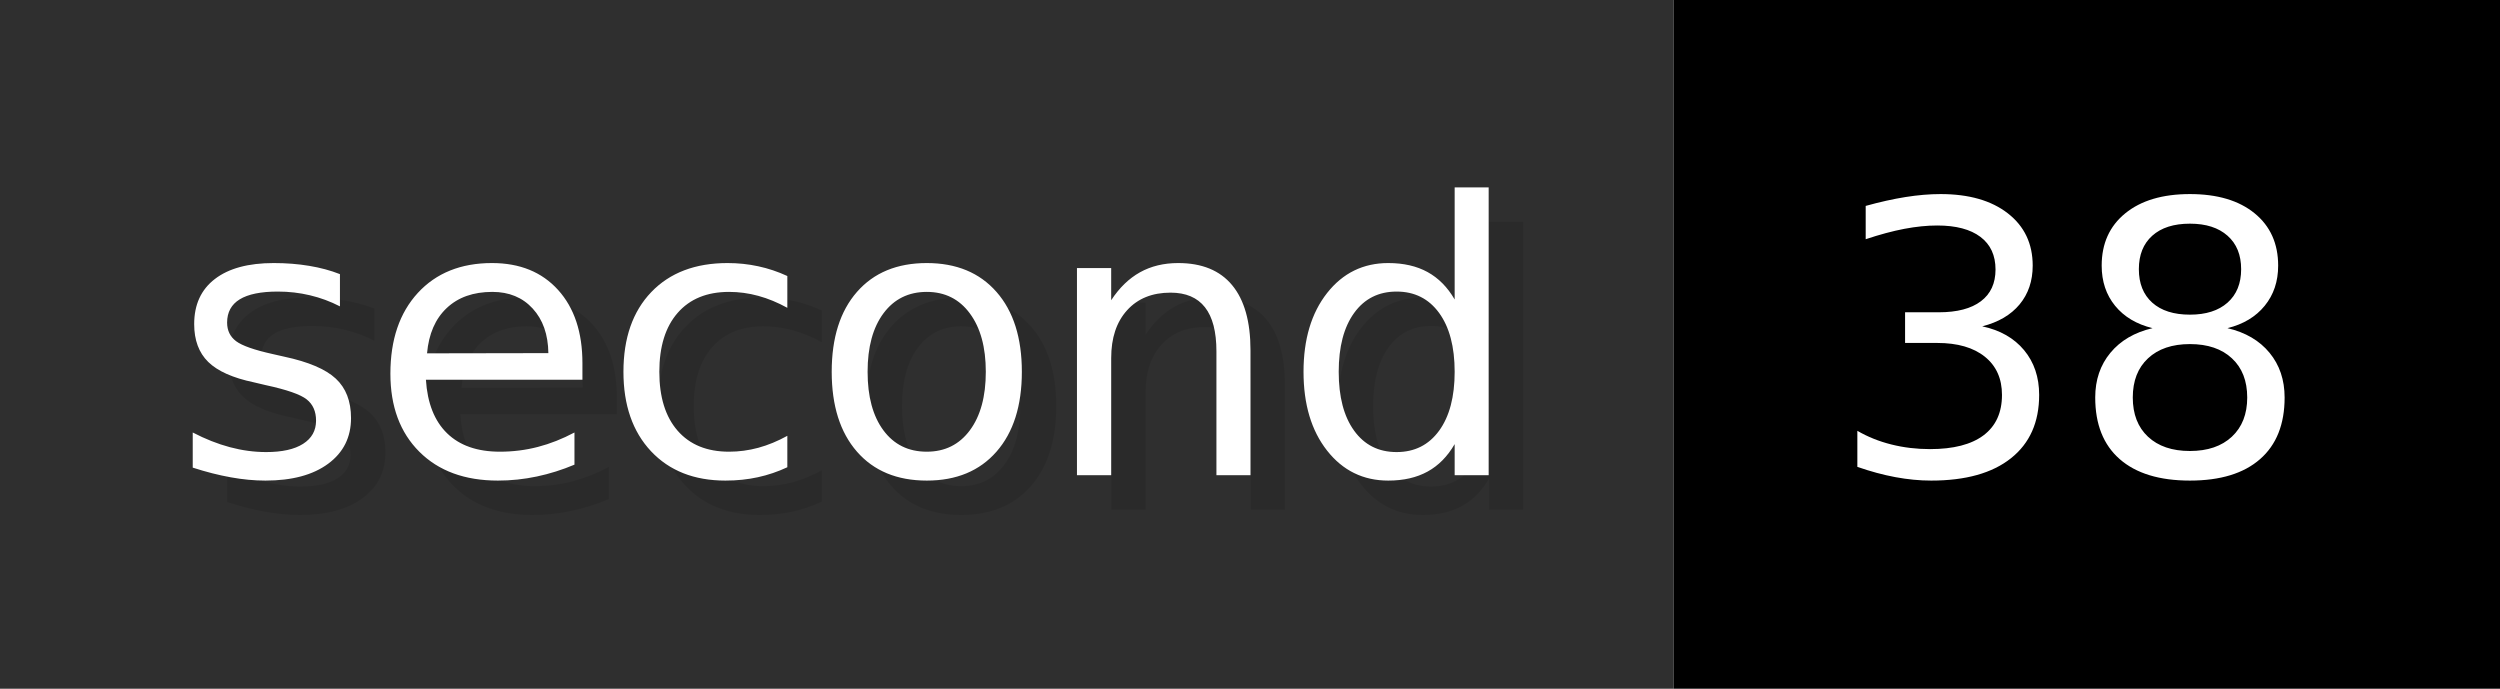
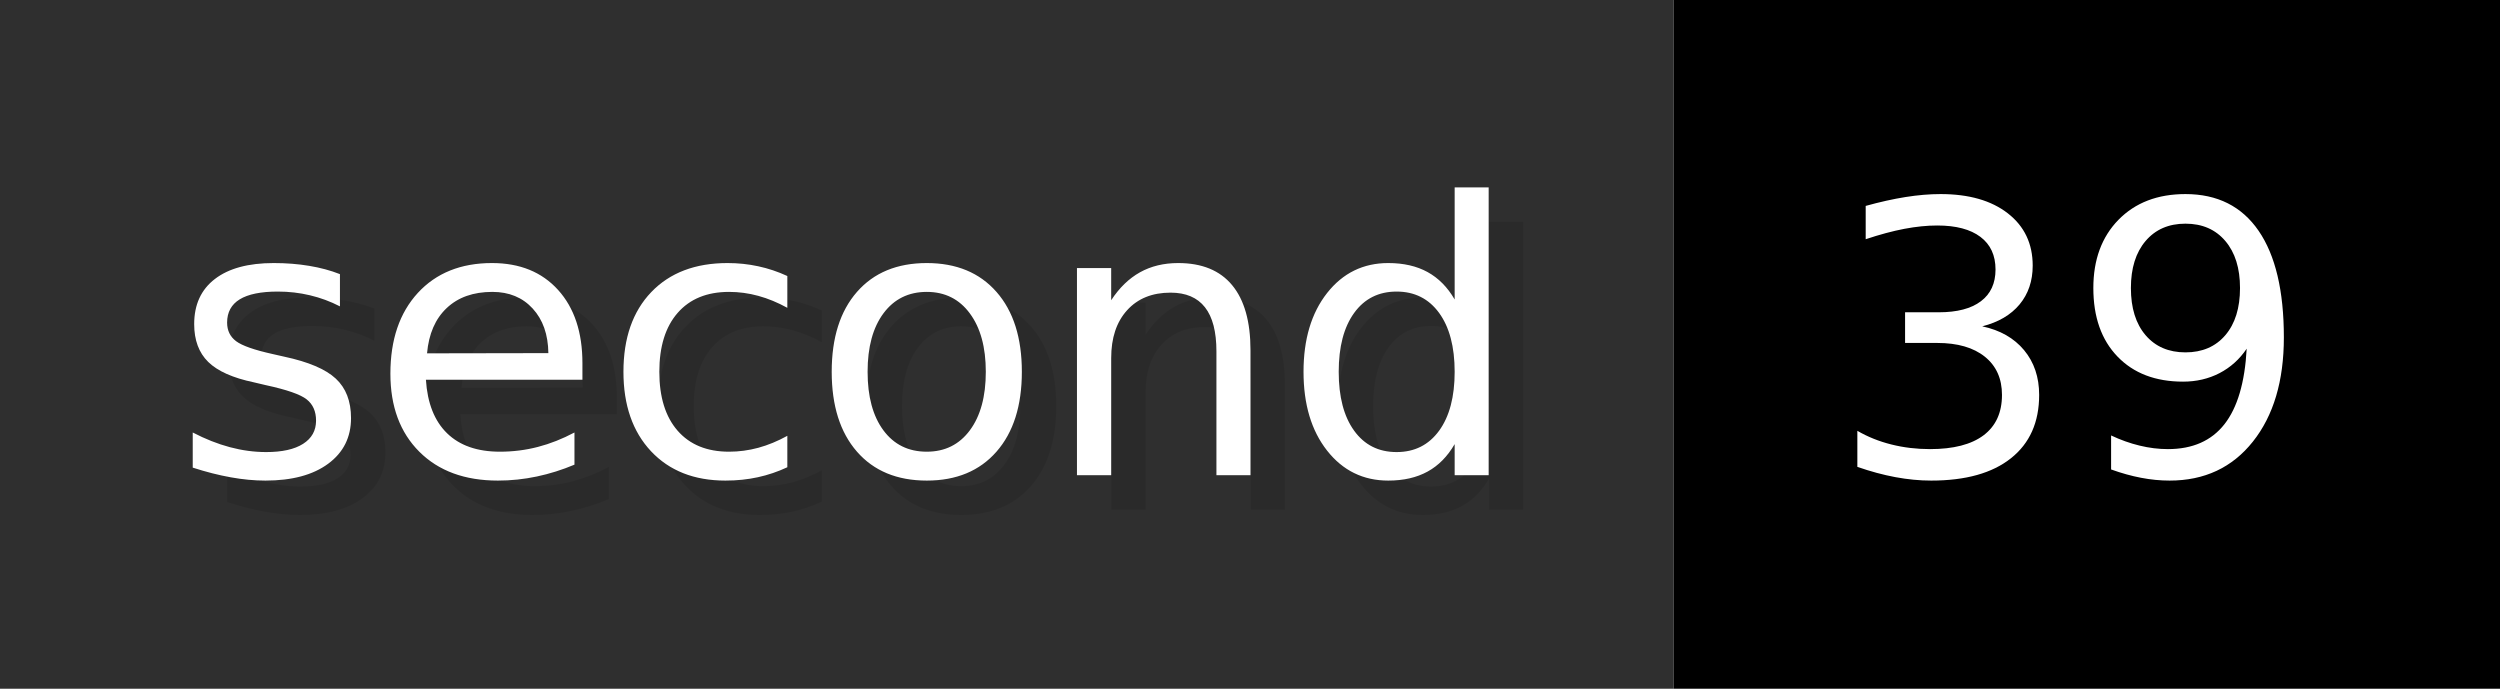
- <svg xmlns="http://www.w3.org/2000/svg" width="72.6" height="20" viewBox="0 0 726 200" role="img" aria-label="second: 38">
+ <svg xmlns="http://www.w3.org/2000/svg" width="72.6" height="20" viewBox="0 0 726 200" role="img" aria-label="second: 39">
  <g>
    <rect fill="#2F2F2F" width="486" height="200" />
    <rect fill="#" x="486" width="240" height="200" />
  </g>
  <g aria-hidden="true" fill="#fff" text-anchor="start" font-family="Verdana,DejaVu Sans,sans-serif" font-size="110">
    <text x="60" y="148" textLength="386" fill="#000" opacity="0.1">second</text>
    <text x="50" y="138" textLength="386">second</text>
-     <text x="541" y="148" textLength="140" fill="#000" opacity="0.1">38</text>
-     <text x="531" y="138" textLength="140">38</text>
+     <text x="541" y="148" textLength="140" fill="#000" opacity="0.1">39</text>
+     <text x="531" y="138" textLength="140">39</text>
  </g>
</svg>
